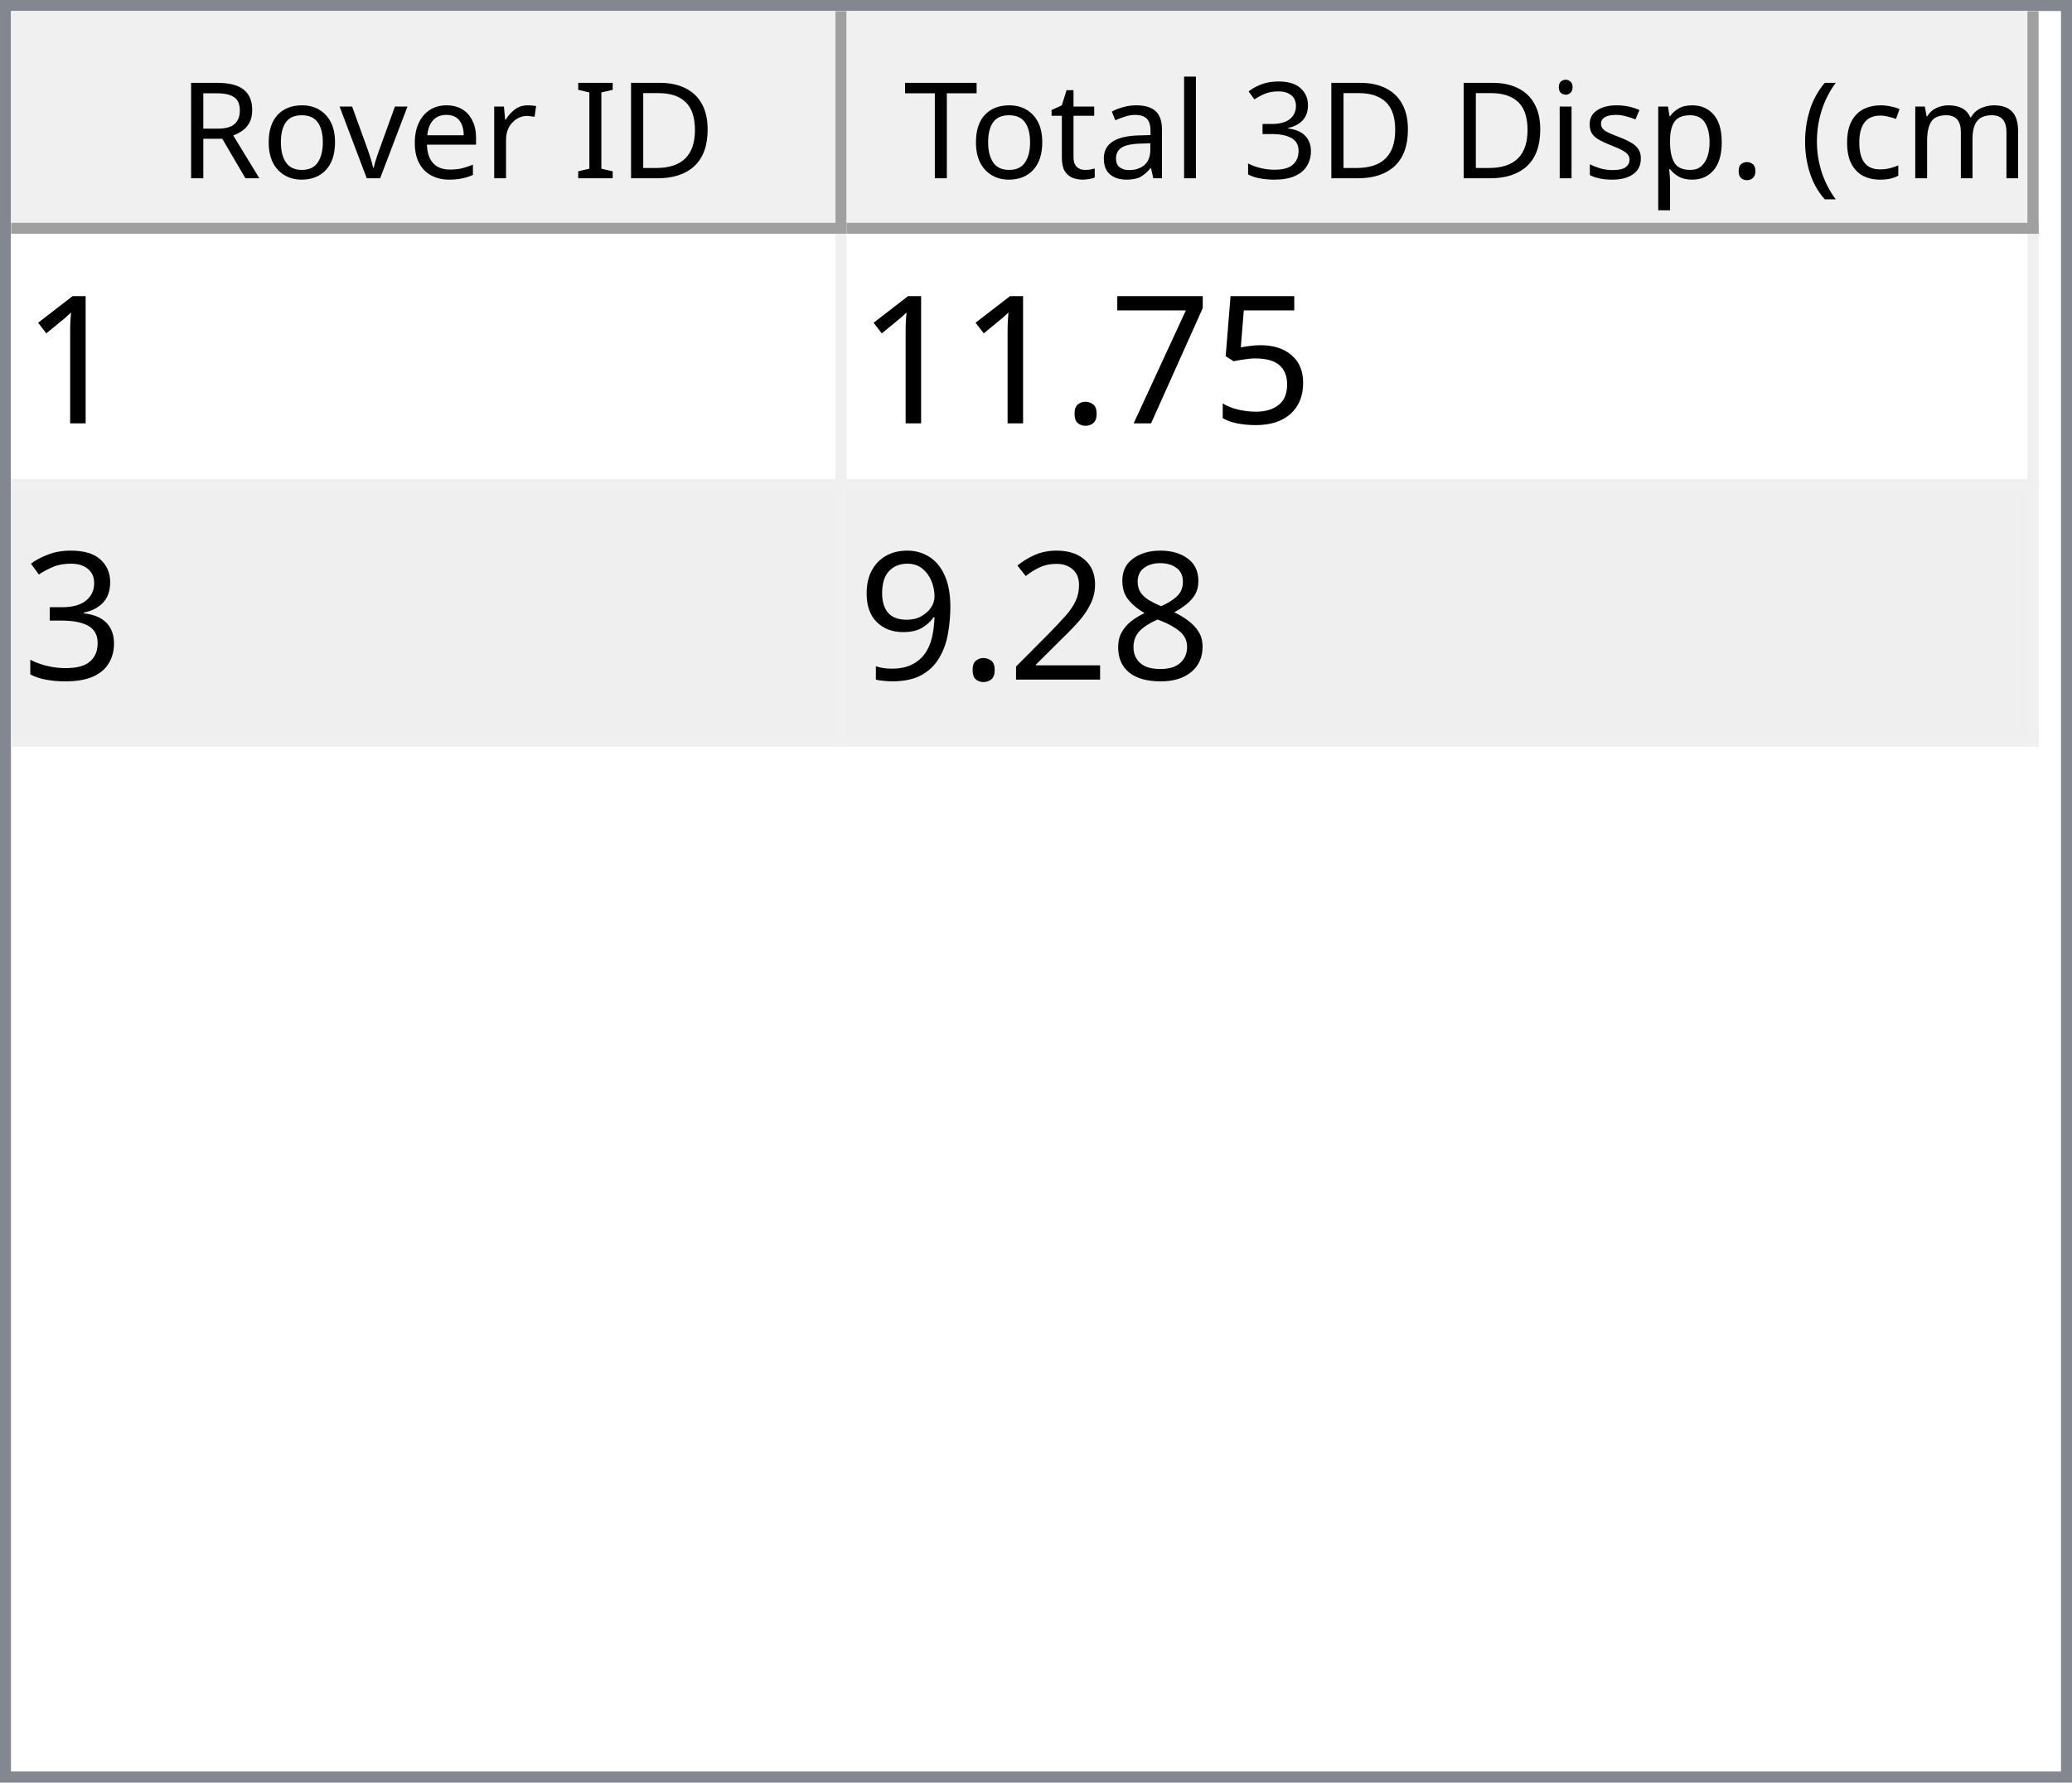
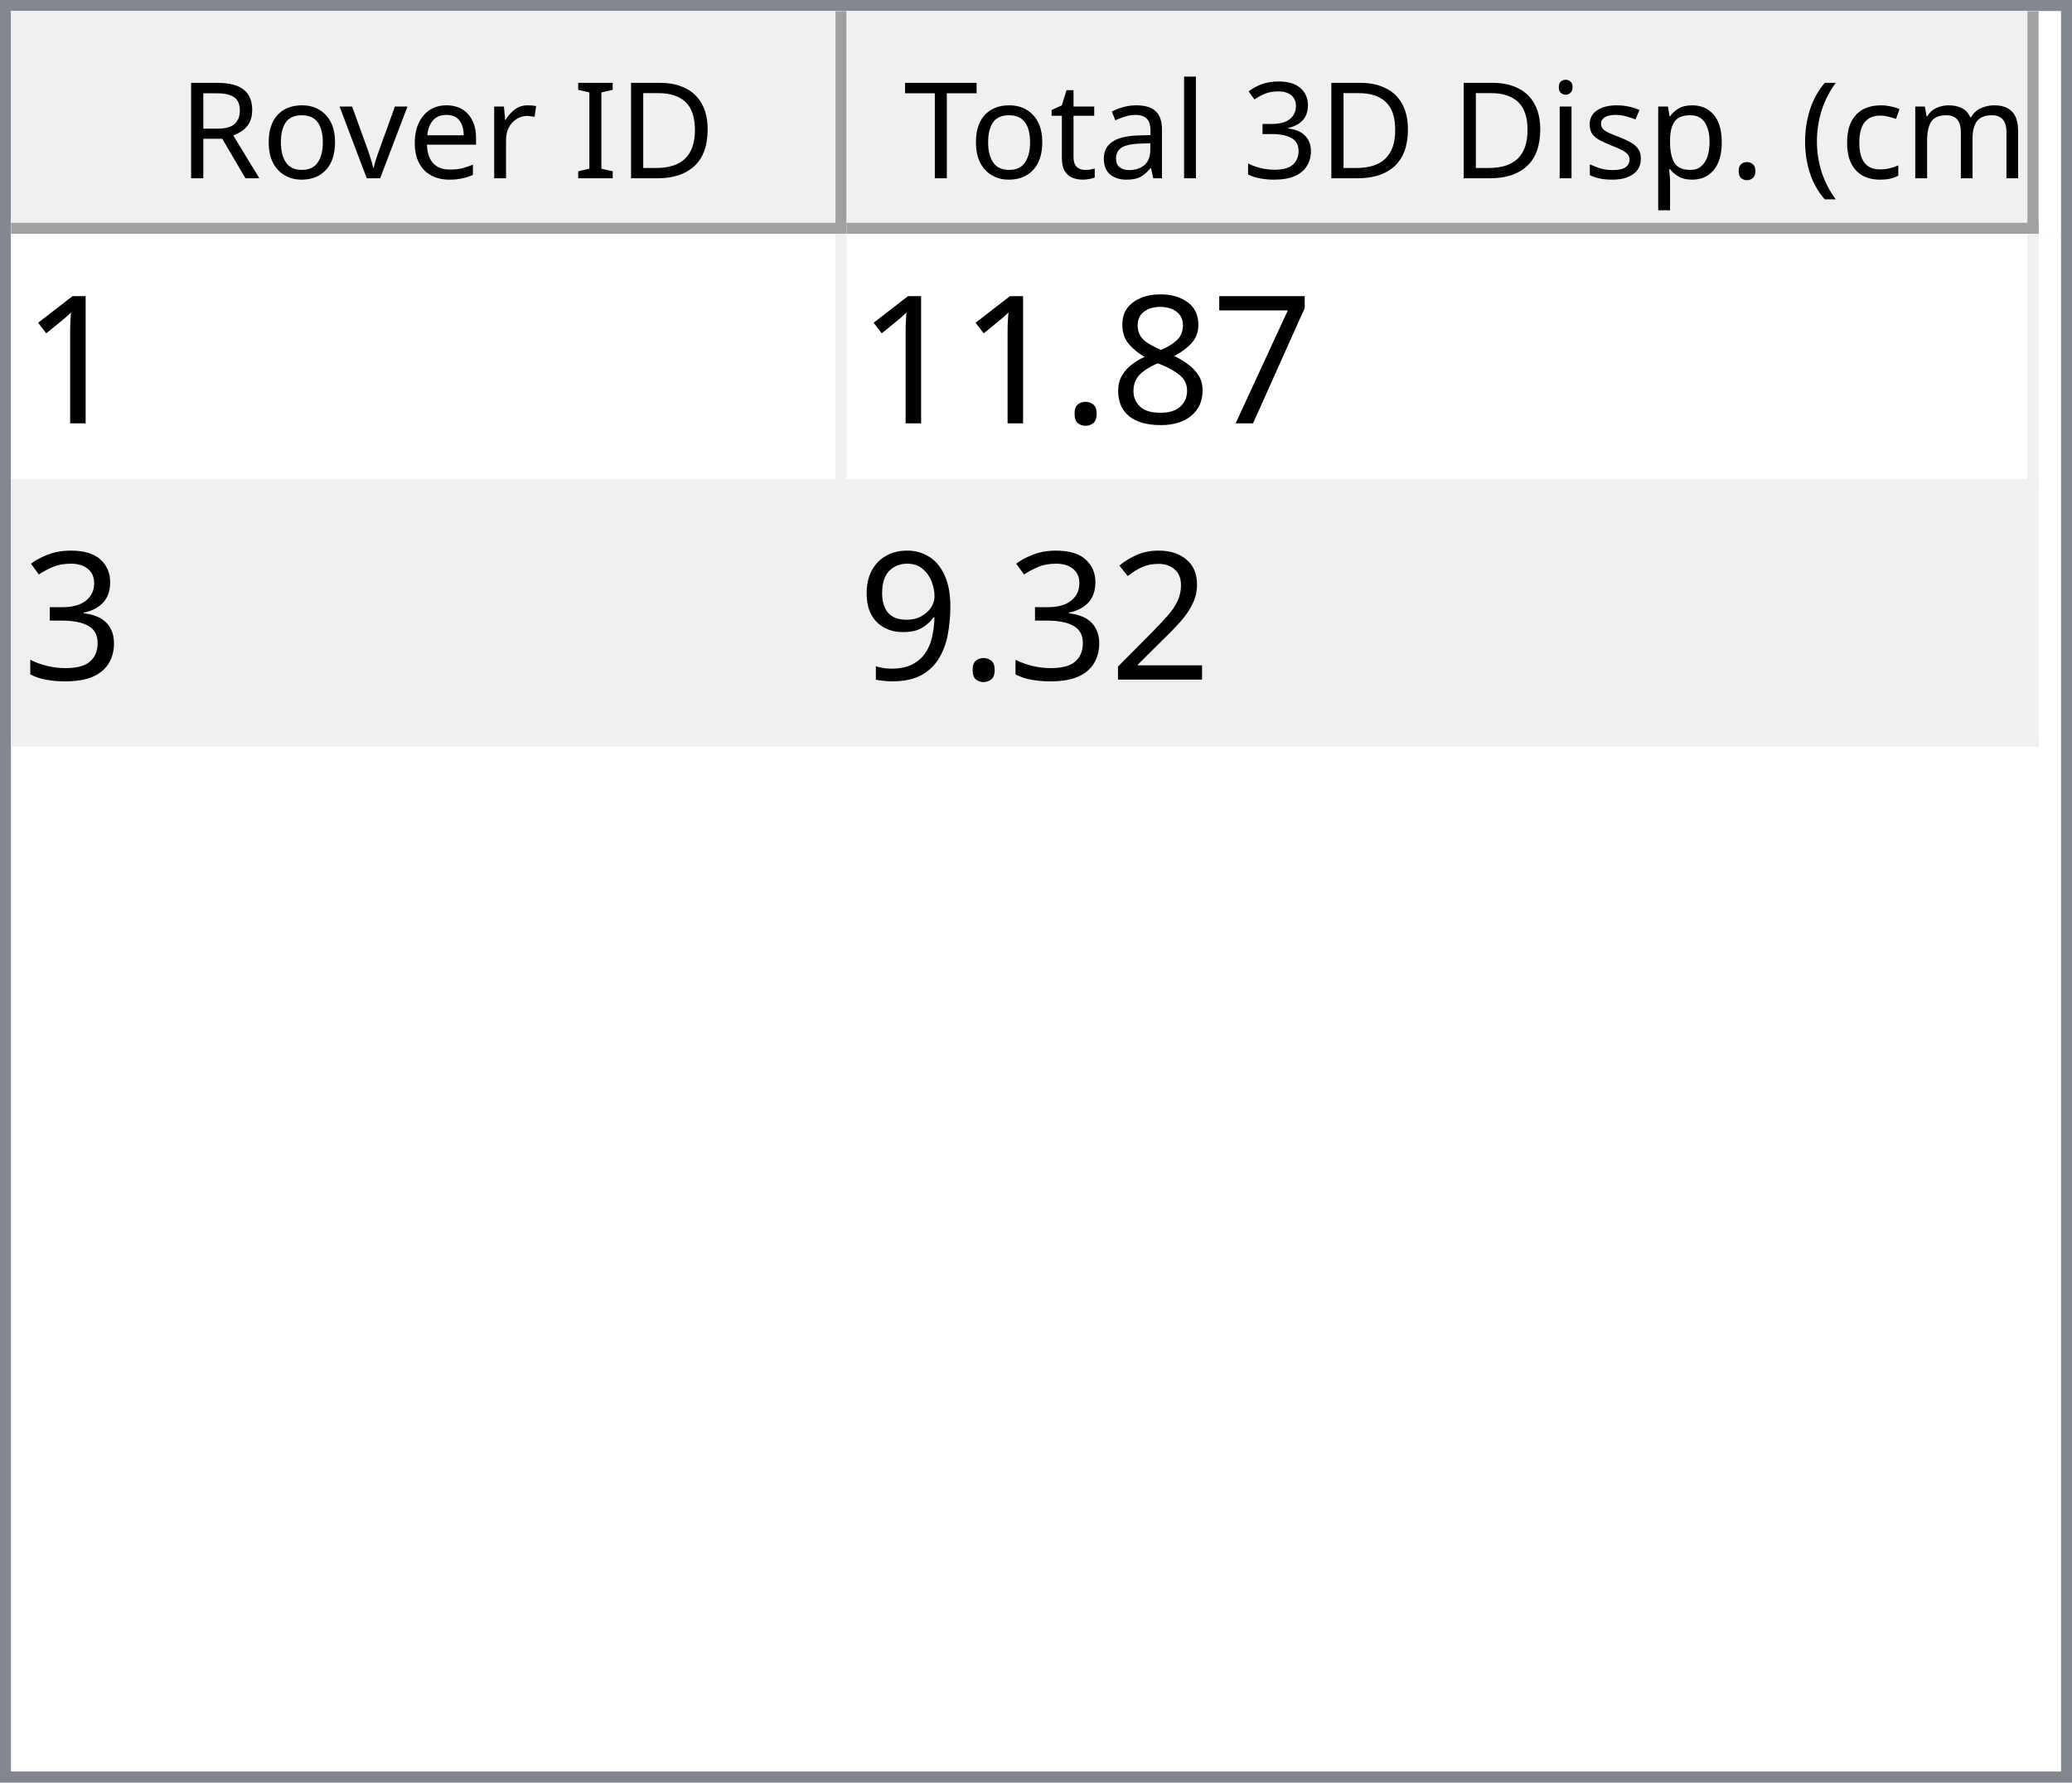
<svg xmlns="http://www.w3.org/2000/svg" style="fill-opacity:1; color-rendering:auto; color-interpolation:auto; text-rendering:auto; stroke:black; stroke-linecap:square; stroke-miterlimit:10; shape-rendering:auto; stroke-opacity:1; fill:black; stroke-dasharray:none; font-weight:normal; stroke-width:1; font-family:'Dialog'; font-style:normal; stroke-linejoin:miter; font-size:12px; stroke-dashoffset:0; image-rendering:auto;" width="186" height="160">
  <defs id="genericDefs" />
  <g>
    <defs id="defs1">
      <clipPath clipPathUnits="userSpaceOnUse" id="clipPath1">
        <path d="M0 0 L186 0 L186 160 L0 160 L0 0 Z" />
      </clipPath>
      <clipPath clipPathUnits="userSpaceOnUse" id="clipPath2">
        <path d="M0 0 L0 160 L186 160 L186 0 Z" />
      </clipPath>
      <clipPath clipPathUnits="userSpaceOnUse" id="clipPath3">
        <path d="M0 0 L0 20 L184 20 L184 0 Z" />
      </clipPath>
      <clipPath clipPathUnits="userSpaceOnUse" id="clipPath4">
        <path d="M0 0 L0 20 L75 20 L75 0 Z" />
      </clipPath>
      <clipPath clipPathUnits="userSpaceOnUse" id="clipPath5">
        <path d="M1 1 L1 19 L74 19 L74 1 Z" />
      </clipPath>
      <clipPath clipPathUnits="userSpaceOnUse" id="clipPath6">
        <path d="M0 0 L0 18 L73 18 L73 0 Z" />
      </clipPath>
      <clipPath clipPathUnits="userSpaceOnUse" id="clipPath7">
        <path d="M-0.5 -0.5 L-0.5 19.5 L74.5 19.5 L74.5 -0.5 Z" />
      </clipPath>
      <clipPath clipPathUnits="userSpaceOnUse" id="clipPath8">
        <path d="M0 0 L0 20 L107 20 L107 0 Z" />
      </clipPath>
      <clipPath clipPathUnits="userSpaceOnUse" id="clipPath9">
        <path d="M1 1 L1 19 L106 19 L106 1 Z" />
      </clipPath>
      <clipPath clipPathUnits="userSpaceOnUse" id="clipPath10">
        <path d="M0 0 L0 18 L105 18 L105 0 Z" />
      </clipPath>
      <clipPath clipPathUnits="userSpaceOnUse" id="clipPath11">
        <path d="M-0.5 -0.5 L-0.5 19.5 L106.5 19.5 L106.5 -0.5 Z" />
      </clipPath>
      <clipPath clipPathUnits="userSpaceOnUse" id="clipPath12">
        <path d="M0 0 L0 138 L184 138 L184 0 Z" />
      </clipPath>
      <clipPath clipPathUnits="userSpaceOnUse" id="clipPath13">
        <path d="M0 0 L0 46 L182 46 L182 0 Z" />
      </clipPath>
      <clipPath clipPathUnits="userSpaceOnUse" id="clipPath14">
        <path d="M-0.5 -0.5 L-0.5 45.5 L181.5 45.5 L181.5 -0.5 Z" />
      </clipPath>
      <clipPath clipPathUnits="userSpaceOnUse" id="clipPath15">
        <path d="M0 0 L0 22 L74 22 L74 0 Z" />
      </clipPath>
      <clipPath clipPathUnits="userSpaceOnUse" id="clipPath16">
        <path d="M0 0 L0 22 L106 22 L106 0 Z" />
      </clipPath>
      <font horiz-adv-x="64.551" id="font1">
        <font-face ascent="107.91" descent="25.098" units-per-em="100" style="font-style:normal; font-family:Segoe UI; font-weight:normal;" />
        <missing-glyph horiz-adv-x="64.551" d="M8.109 0 L8.109 68.266 L56.453 68.266 L56.453 0 L8.109 0 ZM15.328 7.234 L49.219 7.234 L49.219 61.031 L15.328 61.031 L15.328 7.234 Z" />
        <glyph unicode="D" horiz-adv-x="70.117" d="M9.188 0 L9.188 70.016 L28.516 70.016 Q65.531 70.016 65.531 35.891 Q65.531 19.672 55.25 9.836 Q44.969 0 27.734 0 L9.188 0 ZM17.391 62.594 L17.391 7.422 L27.828 7.422 Q41.609 7.422 49.273 14.797 Q56.938 22.172 56.938 35.688 Q56.938 62.594 28.328 62.594 L17.391 62.594 Z" />
        <glyph unicode="I" horiz-adv-x="26.611" d="M17.391 0 L9.188 0 L9.188 70.016 L17.391 70.016 L17.391 0 Z" />
        <glyph unicode=" " horiz-adv-x="27.393" d="" />
        <glyph unicode="r" horiz-adv-x="34.766" d="M34.188 41.891 Q32.078 43.5 28.125 43.5 Q23 43.5 19.555 38.672 Q16.109 33.844 16.109 25.484 L16.109 0 L8.109 0 L8.109 50 L16.109 50 L16.109 39.703 L16.312 39.703 Q18.016 44.969 21.531 47.922 Q25.047 50.875 29.391 50.875 Q32.516 50.875 34.188 50.203 L34.188 41.891 Z" />
        <glyph unicode="e" horiz-adv-x="52.295" d="M48.297 23 L12.984 23 Q13.188 14.656 17.484 10.109 Q21.781 5.562 29.297 5.562 Q37.75 5.562 44.828 11.141 L44.828 3.609 Q38.234 -1.172 27.391 -1.172 Q16.797 -1.172 10.742 5.641 Q4.688 12.453 4.688 24.812 Q4.688 36.469 11.305 43.82 Q17.922 51.172 27.734 51.172 Q37.547 51.172 42.922 44.828 Q48.297 38.484 48.297 27.203 L48.297 23 ZM40.094 29.781 Q40.047 36.719 36.75 40.578 Q33.453 44.438 27.594 44.438 Q21.922 44.438 17.969 40.383 Q14.016 36.328 13.094 29.781 L40.094 29.781 Z" />
        <glyph unicode="v" horiz-adv-x="47.9" d="M47.406 50 L27.484 0 L19.625 0 L0.688 50 L9.469 50 L22.172 13.672 Q23.578 9.672 23.922 6.688 L24.125 6.688 Q24.609 10.453 25.688 13.484 L38.969 50 L47.406 50 Z" />
        <glyph unicode="o" horiz-adv-x="58.594" d="M29 -1.172 Q17.922 -1.172 11.305 5.836 Q4.688 12.844 4.688 24.422 Q4.688 37.016 11.57 44.094 Q18.453 51.172 30.172 51.172 Q41.359 51.172 47.633 44.289 Q53.906 37.406 53.906 25.203 Q53.906 13.234 47.141 6.031 Q40.375 -1.172 29 -1.172 ZM29.594 44.438 Q21.875 44.438 17.383 39.188 Q12.891 33.938 12.891 24.703 Q12.891 15.828 17.43 10.695 Q21.969 5.562 29.594 5.562 Q37.359 5.562 41.531 10.594 Q45.703 15.625 45.703 24.906 Q45.703 34.281 41.531 39.359 Q37.359 44.438 29.594 44.438 Z" />
        <glyph unicode="R" horiz-adv-x="59.814" d="M59.375 0 L49.609 0 L37.891 19.625 Q36.281 22.359 34.766 24.289 Q33.25 26.219 31.664 27.438 Q30.078 28.656 28.25 29.219 Q26.422 29.781 24.125 29.781 L17.391 29.781 L17.391 0 L9.188 0 L9.188 70.016 L30.078 70.016 Q34.672 70.016 38.555 68.867 Q42.438 67.719 45.289 65.375 Q48.141 63.031 49.758 59.547 Q51.375 56.062 51.375 51.375 Q51.375 47.703 50.273 44.656 Q49.172 41.609 47.148 39.211 Q45.125 36.812 42.266 35.133 Q39.406 33.453 35.844 32.516 L35.844 32.328 Q37.594 31.547 38.891 30.547 Q40.188 29.547 41.359 28.18 Q42.531 26.812 43.68 25.078 Q44.828 23.344 46.234 21.047 L59.375 0 ZM17.391 62.594 L17.391 37.203 L28.516 37.203 Q31.594 37.203 34.203 38.133 Q36.812 39.062 38.719 40.797 Q40.625 42.531 41.703 45.047 Q42.781 47.562 42.781 50.688 Q42.781 56.297 39.141 59.445 Q35.5 62.594 28.609 62.594 L17.391 62.594 Z" />
        <glyph unicode=")" horiz-adv-x="30.176" d="M8.297 -15.922 L1.172 -15.922 Q16.406 2.344 16.406 26.812 Q16.406 51.469 1.078 70.016 L8.297 70.016 Q23.531 52.156 23.531 26.703 Q23.531 1.375 8.297 -15.922 Z" />
        <glyph unicode="m" horiz-adv-x="86.133" d="M79.109 0 L71.094 0 L71.094 28.719 Q71.094 37.016 68.531 40.727 Q65.969 44.438 59.906 44.438 Q54.781 44.438 51.195 39.75 Q47.609 35.062 47.609 28.516 L47.609 0 L39.594 0 L39.594 29.688 Q39.594 44.438 28.219 44.438 Q22.953 44.438 19.531 40.016 Q16.109 35.594 16.109 28.516 L16.109 0 L8.109 0 L8.109 50 L16.109 50 L16.109 42.094 L16.312 42.094 Q21.625 51.172 31.844 51.172 Q36.969 51.172 40.773 48.312 Q44.578 45.453 46 40.828 Q51.562 51.172 62.594 51.172 Q79.109 51.172 79.109 30.812 L79.109 0 Z" />
        <glyph unicode="c" horiz-adv-x="46.191" d="M42.188 2.297 Q36.422 -1.172 28.516 -1.172 Q17.828 -1.172 11.258 5.789 Q4.688 12.75 4.688 23.828 Q4.688 36.188 11.766 43.68 Q18.844 51.172 30.672 51.172 Q37.25 51.172 42.281 48.734 L42.281 40.531 Q36.719 44.438 30.375 44.438 Q22.703 44.438 17.797 38.945 Q12.891 33.453 12.891 24.516 Q12.891 15.719 17.508 10.641 Q22.125 5.562 29.891 5.562 Q36.422 5.562 42.188 9.906 L42.188 2.297 Z" />
        <glyph unicode="(" horiz-adv-x="30.176" d="M29.109 -15.922 L21.969 -15.922 Q6.844 1.375 6.844 26.703 Q6.844 52.156 21.969 70.016 L29.203 70.016 Q13.875 51.469 13.875 26.812 Q13.875 2.344 29.109 -15.922 Z" />
        <glyph unicode="." horiz-adv-x="21.68" d="M10.891 -1.078 Q8.641 -1.078 7.055 0.539 Q5.469 2.156 5.469 4.391 Q5.469 6.641 7.055 8.273 Q8.641 9.906 10.891 9.906 Q13.188 9.906 14.797 8.273 Q16.406 6.641 16.406 4.391 Q16.406 2.156 14.797 0.539 Q13.188 -1.078 10.891 -1.078 Z" />
        <glyph unicode="p" horiz-adv-x="58.789" d="M16.312 7.234 L16.109 7.234 L16.109 -23 L8.109 -23 L8.109 50 L16.109 50 L16.109 41.219 L16.312 41.219 Q22.219 51.172 33.594 51.172 Q43.266 51.172 48.688 44.461 Q54.109 37.75 54.109 26.469 Q54.109 13.922 48 6.375 Q41.891 -1.172 31.297 -1.172 Q21.578 -1.172 16.312 7.234 ZM16.109 27.391 L16.109 20.406 Q16.109 14.203 20.141 9.883 Q24.172 5.562 30.375 5.562 Q37.641 5.562 41.773 11.133 Q45.906 16.703 45.906 26.609 Q45.906 34.969 42.047 39.703 Q38.188 44.438 31.594 44.438 Q24.609 44.438 20.359 39.578 Q16.109 34.719 16.109 27.391 Z" />
        <glyph unicode="s" horiz-adv-x="42.432" d="M5.078 1.812 L5.078 10.406 Q11.625 5.562 19.484 5.562 Q30.031 5.562 30.031 12.594 Q30.031 14.594 29.125 15.992 Q28.219 17.391 26.68 18.461 Q25.141 19.531 23.07 20.383 Q21 21.234 18.609 22.172 Q15.281 23.484 12.766 24.828 Q10.25 26.172 8.57 27.859 Q6.891 29.547 6.031 31.695 Q5.172 33.844 5.172 36.719 Q5.172 40.234 6.789 42.945 Q8.406 45.656 11.086 47.484 Q13.766 49.312 17.211 50.242 Q20.656 51.172 24.312 51.172 Q30.812 51.172 35.938 48.922 L35.938 40.828 Q30.422 44.438 23.25 44.438 Q21 44.438 19.195 43.922 Q17.391 43.406 16.094 42.477 Q14.797 41.547 14.086 40.258 Q13.375 38.969 13.375 37.406 Q13.375 35.453 14.086 34.133 Q14.797 32.812 16.164 31.789 Q17.531 30.766 19.484 29.938 Q21.438 29.109 23.922 28.125 Q27.25 26.859 29.883 25.516 Q32.516 24.172 34.375 22.484 Q36.234 20.797 37.234 18.602 Q38.234 16.406 38.234 13.375 Q38.234 9.672 36.602 6.938 Q34.969 4.203 32.234 2.398 Q29.5 0.594 25.93 -0.289 Q22.359 -1.172 18.453 -1.172 Q10.75 -1.172 5.078 1.812 Z" />
        <glyph unicode="i" horiz-adv-x="24.219" d="M12.203 62.703 Q10.062 62.703 8.547 64.164 Q7.031 65.625 7.031 67.875 Q7.031 70.125 8.547 71.609 Q10.062 73.094 12.203 73.094 Q14.406 73.094 15.945 71.609 Q17.484 70.125 17.484 67.875 Q17.484 65.719 15.945 64.211 Q14.406 62.703 12.203 62.703 ZM16.109 0 L8.109 0 L8.109 50 L16.109 50 L16.109 0 Z" />
        <glyph unicode="3" horiz-adv-x="53.906" d="M46.531 19.828 Q46.531 15.094 44.75 11.211 Q42.969 7.328 39.719 4.57 Q36.469 1.812 31.93 0.297 Q27.391 -1.219 21.922 -1.219 Q11.922 -1.219 6 2.594 L6 11.188 Q13.094 5.609 22.219 5.609 Q25.875 5.609 28.828 6.539 Q31.781 7.469 33.906 9.227 Q36.031 10.984 37.18 13.477 Q38.328 15.969 38.328 19.094 Q38.328 32.812 18.797 32.812 L12.984 32.812 L12.984 39.594 L18.5 39.594 Q35.797 39.594 35.797 52.484 Q35.797 64.406 22.609 64.406 Q15.188 64.406 8.688 59.422 L8.688 67.188 Q15.375 71.188 24.609 71.188 Q29 71.188 32.57 69.969 Q36.141 68.75 38.68 66.555 Q41.219 64.359 42.609 61.281 Q44 58.203 44 54.5 Q44 40.672 30.031 36.719 L30.031 36.531 Q33.594 36.141 36.625 34.797 Q39.656 33.453 41.852 31.305 Q44.047 29.156 45.289 26.25 Q46.531 23.344 46.531 19.828 Z" />
        <glyph unicode="l" horiz-adv-x="24.219" d="M16.109 0 L8.109 0 L8.109 74.031 L16.109 74.031 L16.109 0 Z" />
        <glyph unicode="a" horiz-adv-x="50.879" d="M43.891 0 L35.891 0 L35.891 7.812 L35.688 7.812 Q30.469 -1.172 20.312 -1.172 Q12.844 -1.172 8.617 2.781 Q4.391 6.734 4.391 13.281 Q4.391 27.297 20.906 29.594 L35.891 31.688 Q35.891 44.438 25.594 44.438 Q16.547 44.438 9.281 38.281 L9.281 46.484 Q16.656 51.172 26.266 51.172 Q43.891 51.172 43.891 32.516 L43.891 0 ZM35.891 25.297 L23.828 23.641 Q18.266 22.859 15.43 20.875 Q12.594 18.891 12.594 13.875 Q12.594 10.203 15.211 7.883 Q17.828 5.562 22.172 5.562 Q28.125 5.562 32.008 9.742 Q35.891 13.922 35.891 20.312 L35.891 25.297 Z" />
        <glyph unicode="t" horiz-adv-x="33.887" d="M31.297 0.484 Q28.469 -1.078 23.828 -1.078 Q10.688 -1.078 10.688 13.578 L10.688 43.172 L2.094 43.172 L2.094 50 L10.688 50 L10.688 62.203 L18.703 64.797 L18.703 50 L31.297 50 L31.297 43.172 L18.703 43.172 L18.703 14.984 Q18.703 9.969 20.414 7.82 Q22.125 5.672 26.078 5.672 Q29.109 5.672 31.297 7.328 L31.297 0.484 Z" />
        <glyph unicode="T" horiz-adv-x="52.393" d="M50.594 62.594 L30.375 62.594 L30.375 0 L22.172 0 L22.172 62.594 L2 62.594 L2 70.016 L50.594 70.016 L50.594 62.594 Z" />
      </font>
      <font horiz-adv-x="75.0" id="font2">
        <font-face ascent="100.537" descent="21.973" units-per-em="100" style="font-style:normal; font-family:sans-serif; font-weight:normal;" />
        <missing-glyph horiz-adv-x="75.0" d="M12.5 0 L12.5 62.5 L62.5 62.5 L62.5 0 L12.5 0 ZM14.062 1.562 L60.938 1.562 L60.938 60.938 L14.062 60.938 L14.062 1.562 Z" />
        <glyph unicode="1" horiz-adv-x="55.615" d="M37.25 0 L28.469 0 L28.469 56 Q25.297 52.984 20.141 49.953 Q14.984 46.922 10.891 45.406 L10.891 53.906 Q18.266 57.375 23.781 62.305 Q29.297 67.234 31.594 71.875 L37.25 71.875 L37.25 0 Z" />
-         <glyph unicode="5" horiz-adv-x="55.615" d="M4.156 18.75 L13.375 19.531 Q14.406 12.797 18.141 9.398 Q21.875 6 27.156 6 Q33.5 6 37.891 10.789 Q42.281 15.578 42.281 23.484 Q42.281 31 38.062 35.352 Q33.844 39.703 27 39.703 Q22.75 39.703 19.336 37.773 Q15.922 35.844 13.969 32.766 L5.719 33.844 L12.641 70.609 L48.25 70.609 L48.25 62.203 L19.672 62.203 L15.828 42.969 Q22.266 47.469 29.344 47.469 Q38.719 47.469 45.164 40.969 Q51.609 34.469 51.609 24.266 Q51.609 14.547 45.953 7.469 Q39.062 -1.219 27.156 -1.219 Q17.391 -1.219 11.211 4.25 Q5.031 9.719 4.156 18.75 Z" />
        <glyph unicode="7" horiz-adv-x="55.615" d="M4.734 62.203 L4.734 70.656 L51.078 70.656 L51.078 63.812 Q44.234 56.547 37.523 44.484 Q30.812 32.422 27.156 19.672 Q24.516 10.688 23.781 0 L14.75 0 Q14.891 8.453 18.062 20.414 Q21.234 32.375 27.172 43.484 Q33.109 54.594 39.797 62.203 L4.734 62.203 Z" />
+         <glyph unicode="8" horiz-adv-x="55.615" d="M17.672 38.812 Q12.203 40.828 9.57 44.539 Q6.938 48.25 6.938 53.422 Q6.938 61.234 12.555 66.555 Q18.172 71.875 27.484 71.875 Q36.859 71.875 42.578 66.43 Q48.297 60.984 48.297 53.172 Q48.297 48.188 45.68 44.508 Q43.062 40.828 37.75 38.812 Q44.344 36.672 47.781 31.883 Q51.219 27.094 51.219 20.453 Q51.219 11.281 44.727 5.031 Q38.234 -1.219 27.641 -1.219 Q17.047 -1.219 10.547 5.055 Q4.047 11.328 4.047 20.703 Q4.047 27.688 7.594 32.398 Q11.141 37.109 17.672 38.812 ZM15.922 53.719 Q15.922 48.641 19.195 45.414 Q22.469 42.188 27.688 42.188 Q32.766 42.188 36.016 45.383 Q39.266 48.578 39.266 53.219 Q39.266 58.062 35.914 61.359 Q32.562 64.656 27.594 64.656 Q22.562 64.656 19.242 61.43 Q15.922 58.203 15.922 53.719 ZM13.094 20.656 Q13.094 16.891 14.875 13.375 Q16.656 9.859 20.172 7.93 Q23.688 6 27.734 6 Q34.031 6 38.133 10.055 Q42.234 14.109 42.234 20.359 Q42.234 26.703 38.016 30.859 Q33.797 35.016 27.438 35.016 Q21.234 35.016 17.164 30.914 Q13.094 26.812 13.094 20.656 Z" />
        <glyph unicode="." horiz-adv-x="27.783" d="M9.078 0 L9.078 10.016 L19.094 10.016 L19.094 0 L9.078 0 Z" />
        <glyph unicode="3" horiz-adv-x="55.615" d="M4.203 18.891 L12.984 20.062 Q14.5 12.594 18.141 9.297 Q21.781 6 27 6 Q33.203 6 37.477 10.297 Q41.75 14.594 41.75 20.953 Q41.75 27 37.797 30.93 Q33.844 34.859 27.734 34.859 Q25.25 34.859 21.531 33.891 L22.516 41.609 Q23.391 41.5 23.922 41.5 Q29.547 41.5 34.039 44.43 Q38.531 47.359 38.531 53.469 Q38.531 58.297 35.258 61.477 Q31.984 64.656 26.812 64.656 Q21.688 64.656 18.266 61.43 Q14.844 58.203 13.875 51.766 L5.078 53.328 Q6.688 62.156 12.398 67.016 Q18.109 71.875 26.609 71.875 Q32.469 71.875 37.398 69.359 Q42.328 66.844 44.945 62.5 Q47.562 58.156 47.562 53.266 Q47.562 48.641 45.07 44.828 Q42.578 41.016 37.703 38.766 Q44.047 37.312 47.562 32.695 Q51.078 28.078 51.078 21.141 Q51.078 11.766 44.242 5.25 Q37.406 -1.266 26.953 -1.266 Q17.531 -1.266 11.305 4.352 Q5.078 9.969 4.203 18.891 Z" />
-         <glyph unicode="8" horiz-adv-x="55.615" d="M17.672 38.812 Q12.203 40.828 9.57 44.539 Q6.938 48.25 6.938 53.422 Q6.938 61.234 12.555 66.555 Q18.172 71.875 27.484 71.875 Q36.859 71.875 42.578 66.43 Q48.297 60.984 48.297 53.172 Q48.297 48.188 45.68 44.508 Q43.062 40.828 37.75 38.812 Q44.344 36.672 47.781 31.883 Q51.219 27.094 51.219 20.453 Q51.219 11.281 44.727 5.031 Q38.234 -1.219 27.641 -1.219 Q17.047 -1.219 10.547 5.055 Q4.047 11.328 4.047 20.703 Q4.047 27.688 7.594 32.398 Q11.141 37.109 17.672 38.812 ZM15.922 53.719 Q15.922 48.641 19.195 45.414 Q22.469 42.188 27.688 42.188 Q32.766 42.188 36.016 45.383 Q39.266 48.578 39.266 53.219 Q39.266 58.062 35.914 61.359 Q32.562 64.656 27.594 64.656 Q22.562 64.656 19.242 61.43 Q15.922 58.203 15.922 53.719 ZM13.094 20.656 Q13.094 16.891 14.875 13.375 Q16.656 9.859 20.172 7.93 Q23.688 6 27.734 6 Q34.031 6 38.133 10.055 Q42.234 14.109 42.234 20.359 Q42.234 26.703 38.016 30.859 Q33.797 35.016 27.438 35.016 Q21.234 35.016 17.164 30.914 Q13.094 26.812 13.094 20.656 Z" />
        <glyph unicode="2" horiz-adv-x="55.615" d="M50.344 8.453 L50.344 0 L3.031 0 Q2.938 3.172 4.047 6.109 Q5.859 10.938 9.836 15.625 Q13.812 20.312 21.344 26.469 Q33.016 36.031 37.117 41.625 Q41.219 47.219 41.219 52.203 Q41.219 57.422 37.477 61.008 Q33.734 64.594 27.734 64.594 Q21.391 64.594 17.578 60.789 Q13.766 56.984 13.719 50.25 L4.688 51.172 Q5.609 61.281 11.664 66.578 Q17.719 71.875 27.938 71.875 Q38.234 71.875 44.242 66.164 Q50.25 60.453 50.25 52 Q50.25 47.703 48.492 43.555 Q46.734 39.406 42.656 34.812 Q38.578 30.219 29.109 22.219 Q21.188 15.578 18.945 13.211 Q16.703 10.844 15.234 8.453 L50.344 8.453 Z" />
        <glyph unicode="9" horiz-adv-x="55.615" d="M5.469 16.547 L13.922 17.328 Q14.984 11.375 18.016 8.688 Q21.047 6 25.781 6 Q29.828 6 32.883 7.859 Q35.938 9.719 37.891 12.82 Q39.844 15.922 41.164 21.195 Q42.484 26.469 42.484 31.938 Q42.484 32.516 42.438 33.688 Q39.797 29.5 35.234 26.883 Q30.672 24.266 25.344 24.266 Q16.453 24.266 10.305 30.711 Q4.156 37.156 4.156 47.703 Q4.156 58.594 10.578 65.234 Q17 71.875 26.656 71.875 Q33.641 71.875 39.43 68.117 Q45.219 64.359 48.219 57.398 Q51.219 50.438 51.219 37.25 Q51.219 23.531 48.242 15.406 Q45.266 7.281 39.383 3.031 Q33.5 -1.219 25.594 -1.219 Q17.188 -1.219 11.867 3.445 Q6.547 8.109 5.469 16.547 ZM41.453 48.141 Q41.453 55.719 37.43 60.156 Q33.406 64.594 27.734 64.594 Q21.875 64.594 17.531 59.812 Q13.188 55.031 13.188 47.406 Q13.188 40.578 17.312 36.305 Q21.438 32.031 27.484 32.031 Q33.594 32.031 37.523 36.305 Q41.453 40.578 41.453 48.141 Z" />
      </font>
    </defs>
    <g style="fill:white; stroke:white;">
      <rect x="0" y="0" width="186" style="clip-path:url(#clipPath1); stroke:none;" height="160" />
    </g>
    <g style="fill:white; text-rendering:optimizeSpeed; color-rendering:optimizeSpeed; image-rendering:optimizeSpeed; shape-rendering:crispEdges; stroke:white; color-interpolation:sRGB;">
      <rect x="0" width="186" height="160" y="0" style="stroke:none;" />
      <path style="stroke:none;" d="M0 160 L186 160 L186 0 L0 0 Z" />
    </g>
    <g style="fill:rgb(240,240,240); font-family:'Segoe UI'; stroke:rgb(240,240,240);">
      <rect x="0" y="0" width="186" style="clip-path:url(#clipPath2); stroke:none;" height="160" />
    </g>
    <g style="fill:rgb(130,135,144); font-family:'Segoe UI'; stroke:rgb(130,135,144);">
      <path d="M0 0 L186 0 L186 160 L0 160 L0 0 ZM1 1 L185 1 L185 159 L1 159 L1 1 Z" style="fill-rule:evenodd; clip-path:url(#clipPath2); stroke:none;" />
    </g>
    <g style="fill:white; font-family:'Segoe UI'; stroke:white;" transform="translate(1,1)">
      <rect x="0" y="0" width="184" style="clip-path:url(#clipPath3); stroke:none;" height="20" />
    </g>
    <g style="fill:rgb(240,240,240); font-family:'Segoe UI'; stroke:rgb(240,240,240);" transform="translate(1,1)">
      <rect x="0" y="0" width="75" style="clip-path:url(#clipPath4); stroke:none;" height="20" />
    </g>
    <g style="font-family:'Segoe UI';" transform="translate(2,2)">
      <text x="14" xml:space="preserve" y="14" style="clip-path:url(#clipPath6); stroke:none;">Rover ID</text>
    </g>
    <g style="fill:rgb(160,160,160); font-family:'Segoe UI'; stroke:rgb(160,160,160); stroke-linejoin:bevel;" transform="translate(1.5,1.5)">
      <line x1="74" x2="74" y1="0" style="fill:none; clip-path:url(#clipPath7);" y2="19" />
    </g>
    <g style="fill:rgb(160,160,160); font-family:'Segoe UI'; stroke:rgb(160,160,160); stroke-linejoin:bevel;" transform="matrix(1,0,0,1,1,1) translate(0.5,0.5)">
      <line x1="0" x2="74" y1="19" style="fill:none; clip-path:url(#clipPath7);" y2="19" />
    </g>
    <g style="fill:rgb(240,240,240); font-family:'Segoe UI'; stroke:rgb(240,240,240);" transform="translate(76,1)">
      <rect x="0" y="0" width="107" style="clip-path:url(#clipPath8); stroke:none;" height="20" />
    </g>
    <g style="font-family:'Segoe UI';" transform="translate(77,2)">
      <text x="1" xml:space="preserve" y="14" style="clip-path:url(#clipPath10); stroke:none;"> Total 3D Disp. (cm)</text>
    </g>
    <g style="fill:rgb(160,160,160); font-family:'Segoe UI'; stroke:rgb(160,160,160); stroke-linejoin:bevel;" transform="translate(76.5,1.5)">
      <line x1="106" x2="106" y1="0" style="fill:none; clip-path:url(#clipPath11);" y2="19" />
    </g>
    <g style="fill:rgb(160,160,160); font-family:'Segoe UI'; stroke:rgb(160,160,160); stroke-linejoin:bevel;" transform="matrix(1,0,0,1,76,1) translate(0.5,0.5)">
      <line x1="0" x2="106" y1="19" style="fill:none; clip-path:url(#clipPath11);" y2="19" />
    </g>
    <g style="fill:white; font-family:'Segoe UI'; stroke:white;" transform="translate(1,21)">
      <rect x="0" y="0" width="184" style="clip-path:url(#clipPath12); stroke:none;" height="138" />
    </g>
    <g style="fill:rgb(240,240,240); font-size:16px; font-family:sans-serif; stroke:rgb(240,240,240);" transform="translate(1,21)">
      <rect x="0" y="0" width="182" style="clip-path:url(#clipPath13); stroke:none;" height="46" />
      <line transform="translate(0.5,0.5)" x1="0" x2="181" y1="22" style="clip-path:url(#clipPath14); fill:none; stroke-linejoin:bevel;" y2="22" />
    </g>
    <g transform="matrix(1,0,0,1,1,21) translate(0.5,0.5)" style="fill:rgb(240,240,240); font-size:16px; font-family:sans-serif; stroke:rgb(240,240,240); stroke-linejoin:bevel;">
      <line x1="0" x2="181" y1="45" style="fill:none; clip-path:url(#clipPath14);" y2="45" />
    </g>
    <g transform="matrix(1,0,0,1,1,21) translate(0.5,0.5)" style="fill:rgb(240,240,240); font-size:16px; font-family:sans-serif; stroke:rgb(240,240,240); stroke-linejoin:bevel;">
      <line x1="74" x2="74" y1="0" style="fill:none; clip-path:url(#clipPath14);" y2="45" />
    </g>
    <g transform="matrix(1,0,0,1,1,21) translate(0.5,0.5)" style="fill:rgb(240,240,240); font-size:16px; font-family:sans-serif; stroke:rgb(240,240,240); stroke-linejoin:bevel;">
      <line x1="181" x2="181" y1="0" style="fill:none; clip-path:url(#clipPath14);" y2="45" />
    </g>
    <g style="fill:white; font-size:16px; font-family:sans-serif; stroke:white;" transform="matrix(1,0,0,1,1,21)">
      <rect x="0" y="0" width="74" style="clip-path:url(#clipPath15); stroke:none;" height="22" />
      <text x="1" y="17" style="fill:black; clip-path:url(#clipPath15); stroke:none;" xml:space="preserve">1</text>
    </g>
    <g style="fill:white; font-size:16px; font-family:sans-serif; stroke:white;" transform="matrix(1,0,0,1,1,21) translate(75,0)">
      <rect x="0" y="0" width="106" style="clip-path:url(#clipPath16); stroke:none;" height="22" />
-       <text x="1" y="17" style="fill:black; clip-path:url(#clipPath16); stroke:none;" xml:space="preserve">11.75</text>
+       <text x="1" y="17" style="fill:black; clip-path:url(#clipPath16); stroke:none;" xml:space="preserve">11.87</text>
    </g>
    <g style="fill:rgb(239,239,239); font-size:16px; font-family:sans-serif; stroke:rgb(239,239,239);" transform="matrix(1,0,0,1,1,21) translate(0,23)">
      <rect x="0" y="0" width="74" style="clip-path:url(#clipPath15); stroke:none;" height="22" />
      <text x="1" y="17" style="fill:black; clip-path:url(#clipPath15); stroke:none;" xml:space="preserve">3</text>
    </g>
    <g style="fill:rgb(239,239,239); font-size:16px; font-family:sans-serif; stroke:rgb(239,239,239);" transform="matrix(1,0,0,1,1,21) translate(75,23)">
      <rect x="0" y="0" width="106" style="clip-path:url(#clipPath16); stroke:none;" height="22" />
-       <text x="1" y="17" style="fill:black; clip-path:url(#clipPath16); stroke:none;" xml:space="preserve">9.28</text>
+       <text x="1" y="17" style="fill:black; clip-path:url(#clipPath16); stroke:none;" xml:space="preserve">9.32</text>
    </g>
  </g>
</svg>
